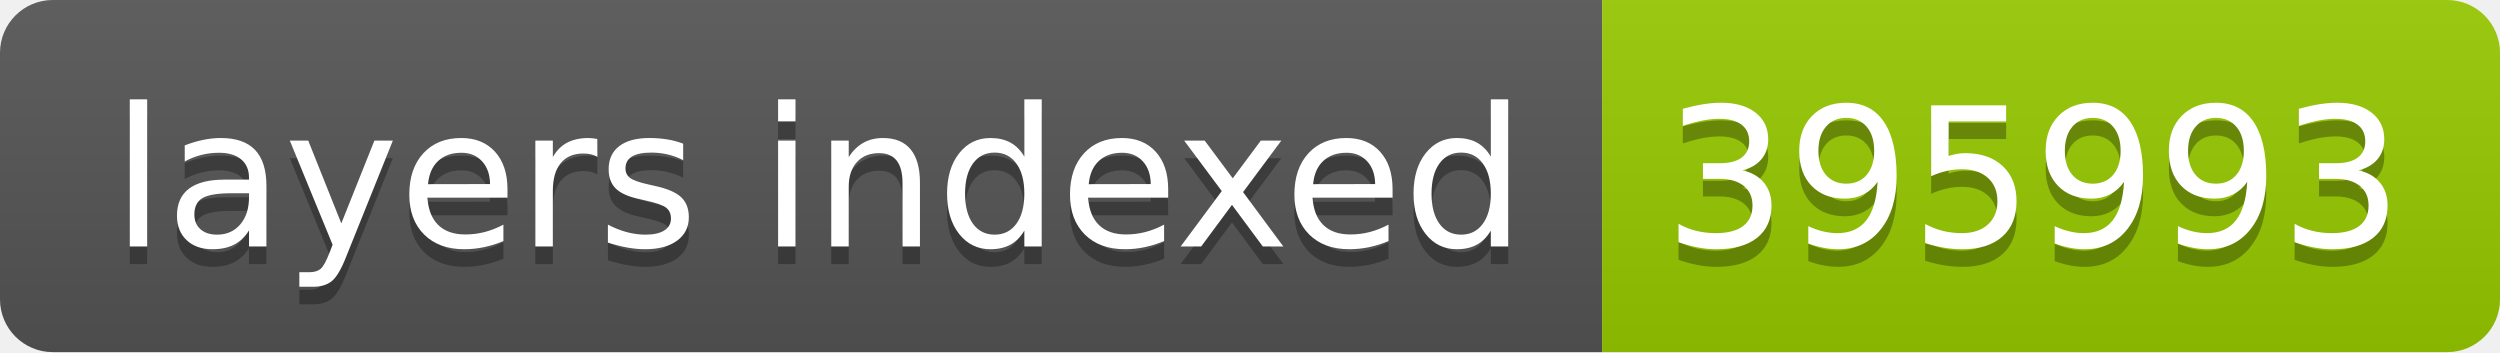
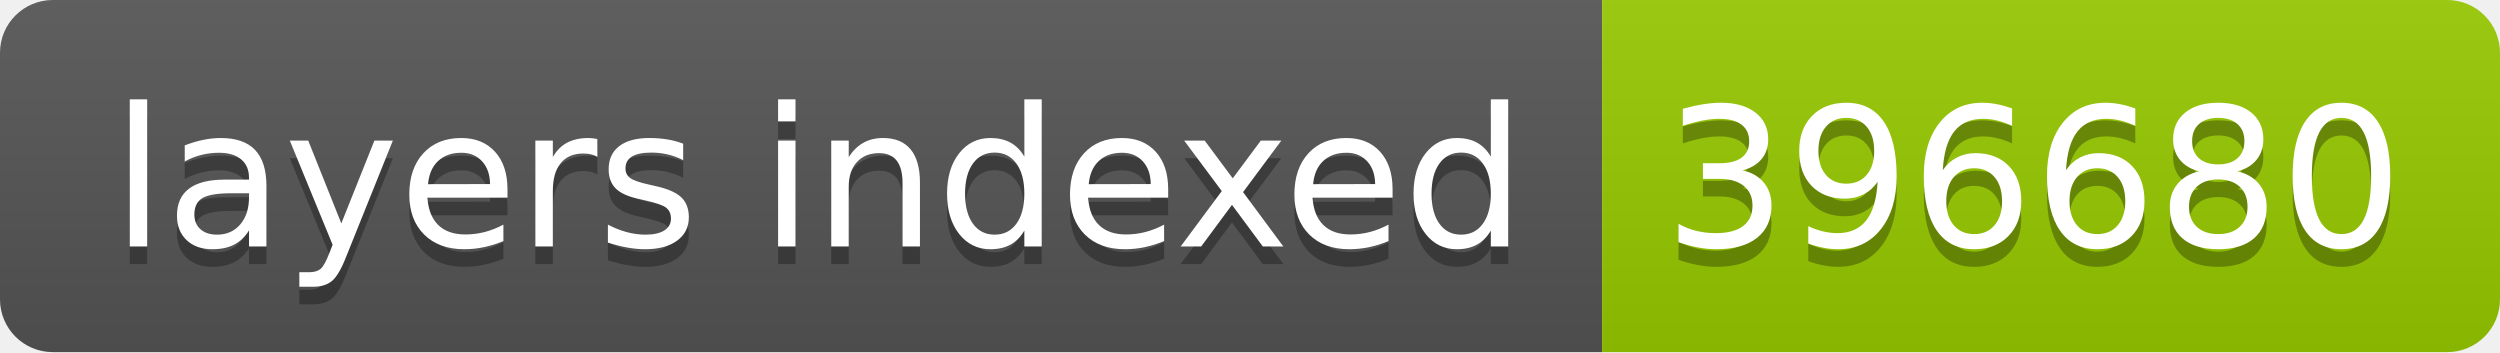
- <svg xmlns="http://www.w3.org/2000/svg" width="142" height="20" role="img" aria-label="layers indexed: 395993">
+ <svg xmlns="http://www.w3.org/2000/svg" width="142" height="20" role="img" aria-label="layers indexed: 396680">
  <linearGradient id="s" x2="0" y2="100%">
    <stop offset="0" stop-color="#bbb" stop-opacity=".1" />
    <stop offset="1" stop-opacity=".1" />
  </linearGradient>
  <clipPath id="r">
    <rect width="142" height="20" rx="3" fill="#fff" />
  </clipPath>
  <g clip-path="url(#r)">
    <rect width="91" height="20" fill="#555" />
    <rect x="91" width="51" height="20" fill="#97ca00" />
    <rect width="142" height="20" fill="url(#s)" />
  </g>
  <g fill="#fff" text-anchor="middle" font-family="Verdana,Geneva,DejaVu Sans,sans-serif" text-rendering="geometricPrecision" font-size="110">
    <text aria-hidden="true" x="465" y="150" fill="#010101" fill-opacity=".3" transform="scale(.1)" textLength="810">layers indexed</text>
    <text x="465" y="140" transform="scale(.1)" fill="#fff" textLength="810">layers indexed</text>
-     <text aria-hidden="true" x="1155" y="150" fill="#010101" fill-opacity=".3" transform="scale(.1)" textLength="410">395993</text>
-     <text x="1155" y="140" transform="scale(.1)" fill="#fff" textLength="410">395993</text>
+     <text aria-hidden="true" x="1155" y="150" fill="#010101" fill-opacity=".3" transform="scale(.1)" textLength="410">396680</text>
+     <text x="1155" y="140" transform="scale(.1)" fill="#fff" textLength="410">396680</text>
  </g>
</svg>
